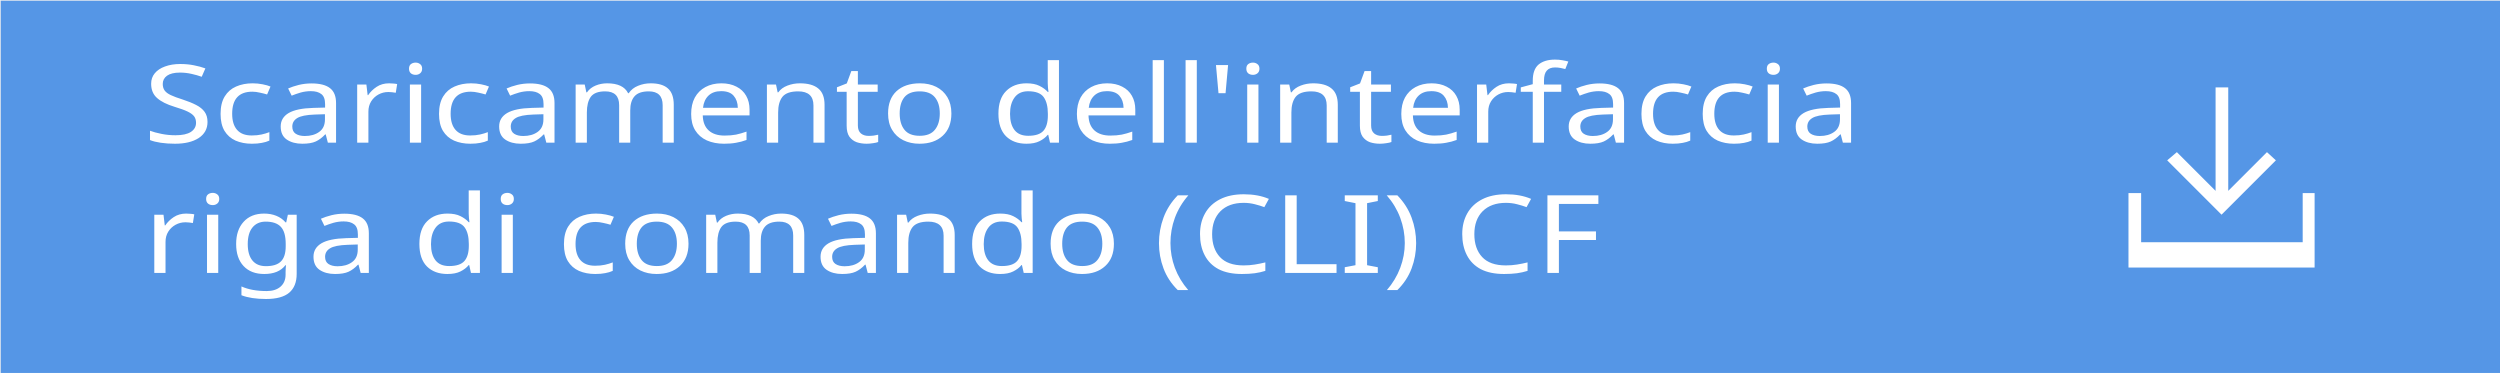
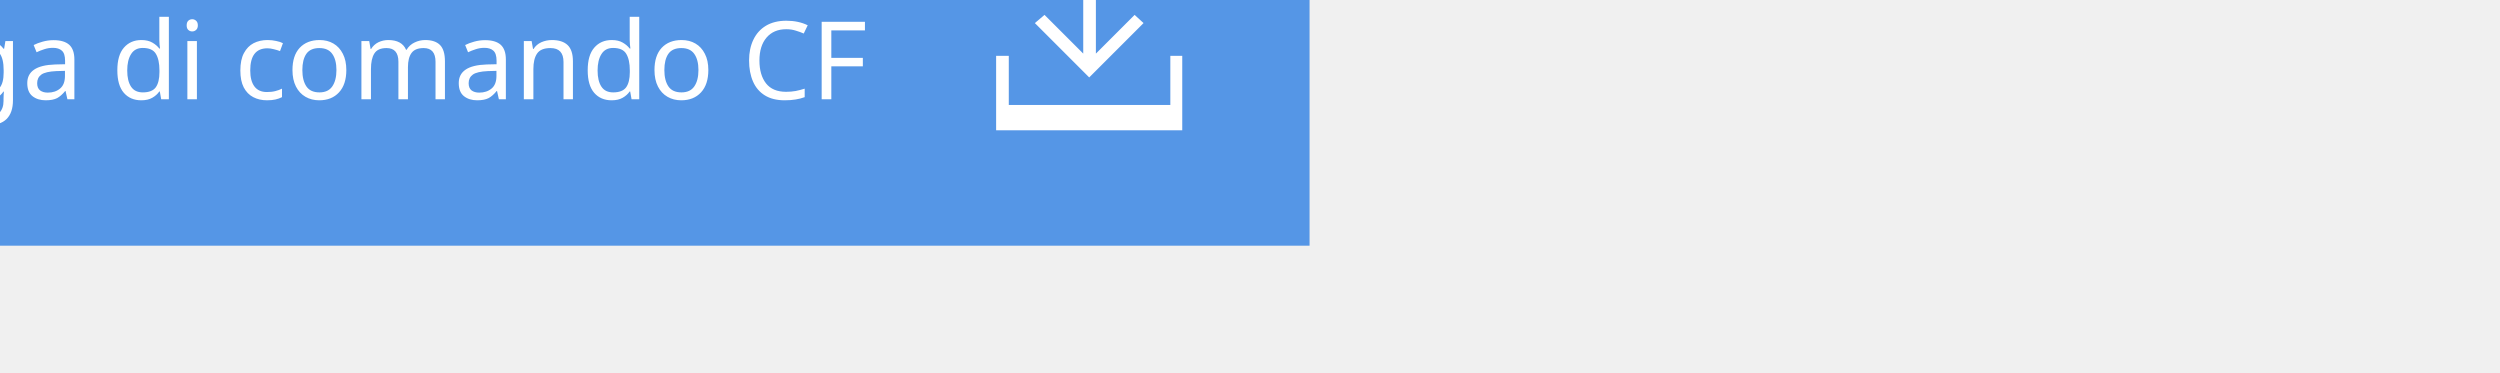
<svg xmlns="http://www.w3.org/2000/svg" version="1.1" id="Layer_1" x="0px" y="0px" width="335.8px" height="50px" viewBox="0 0 335.8 50" enable-background="new 0 0 335.8 50" xml:space="preserve">
-   <defs id="defs19" />
-   <rect x="0.099" y="0.095" width="335.8" height="50" id="rect3" style="fill:#5596e6" />
-   <text enable-background="new    " id="text5" x="17.775" y="20.77" style="font-size:13.009px" transform="scale(1.084118,0.9224087)">
-     <tspan x="17.775" y="20.77" font-size="14.584" id="tspan7" style="font-size:15.81px;fill:#ffffff;font-family:ArialMT">Scaricamento dell'interfaccia</tspan>
-     <tspan x="17.775" y="39.742" font-size="14.584" id="tspan9" style="font-size:15.81px;fill:#ffffff;font-family:ArialMT">riga di comando (CLI) CF</tspan>
-   </text>
-   <g id="g11" transform="translate(152.0976,18.43608)">
-     <polygon points="152.4,2 147.2,7.2 147.2,-6.7 145.5,-6.7 145.5,7.2 140.3,2 139,3.1 146.3,10.4 153.6,3.1 " id="polygon13" style="fill:#ffffff" />
-     <polygon points="157.2,14.1 135.5,14.1 135.5,7.5 133.8,7.5 133.8,14.1 133.8,17.5 135.5,17.5 157.2,17.5 158.8,17.5 158.8,14.1 158.8,7.5 157.2,7.5 " id="polygon15" style="fill:#ffffff" />
+   <rect x="-159.9" y="-17" fill="#5596E6" width="335.8" height="50" />
+   <text transform="matrix(1 0 0 1 -142.9346 13.3311)" fill="#FFFFFF" font-family="'ArialMT'" font-size="14.584">Scarica interfaccia riga di comando CF</text>
+   <g>
+     <polygon fill="#FFFFFF" points="153.6,3.1 152.4,2 147.2,7.2 147.2,-6.7 145.5,-6.7 145.5,7.2 140.3,2 139,3.1 146.3,10.4  " />
+     <polygon fill="#FFFFFF" points="157.2,7.5 157.2,14.1 135.5,14.1 135.5,7.5 133.8,7.5 133.8,14.1 133.8,17.5 135.5,17.5    157.2,17.5 158.8,17.5 158.8,14.1 158.8,7.5  " />
  </g>
</svg>
